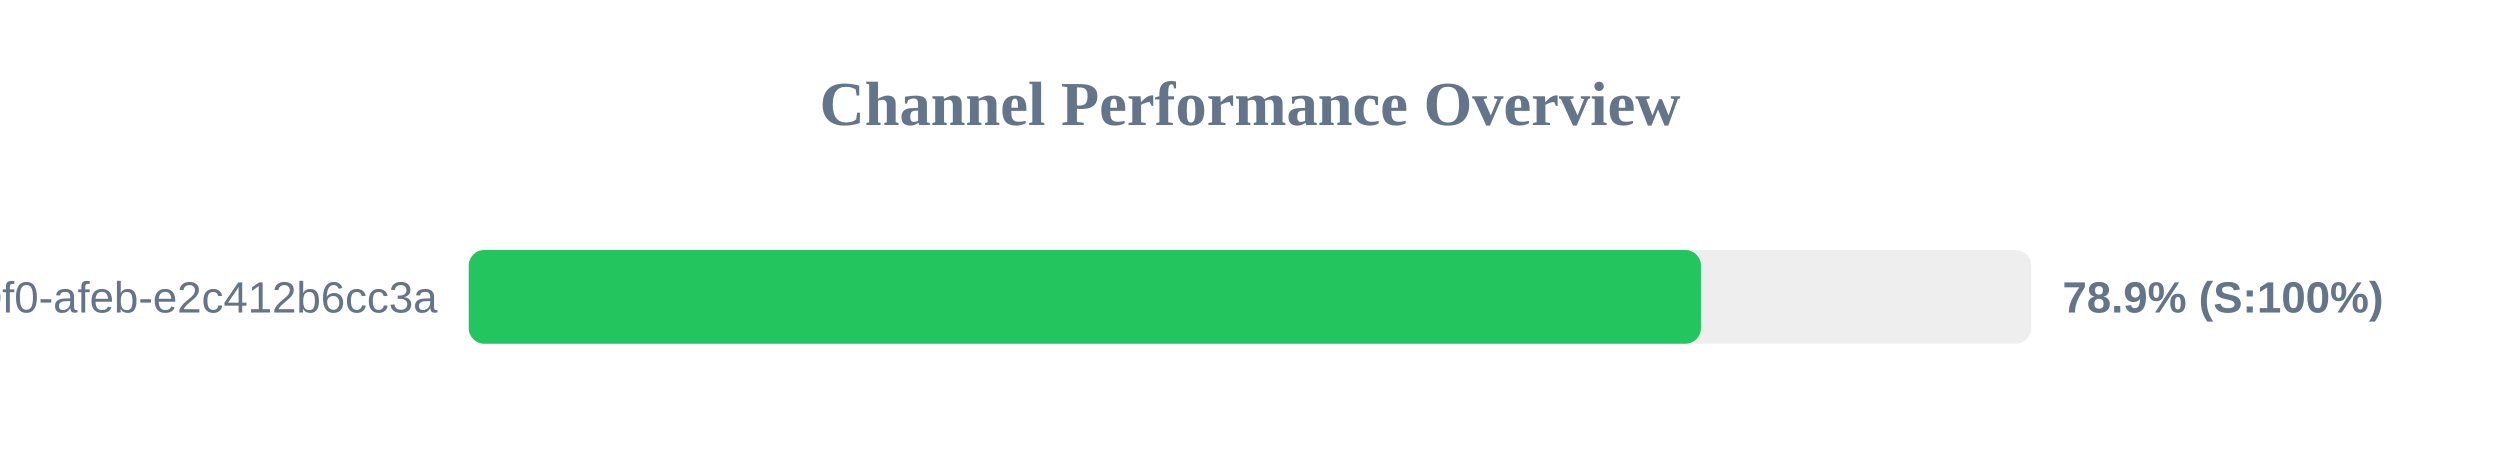
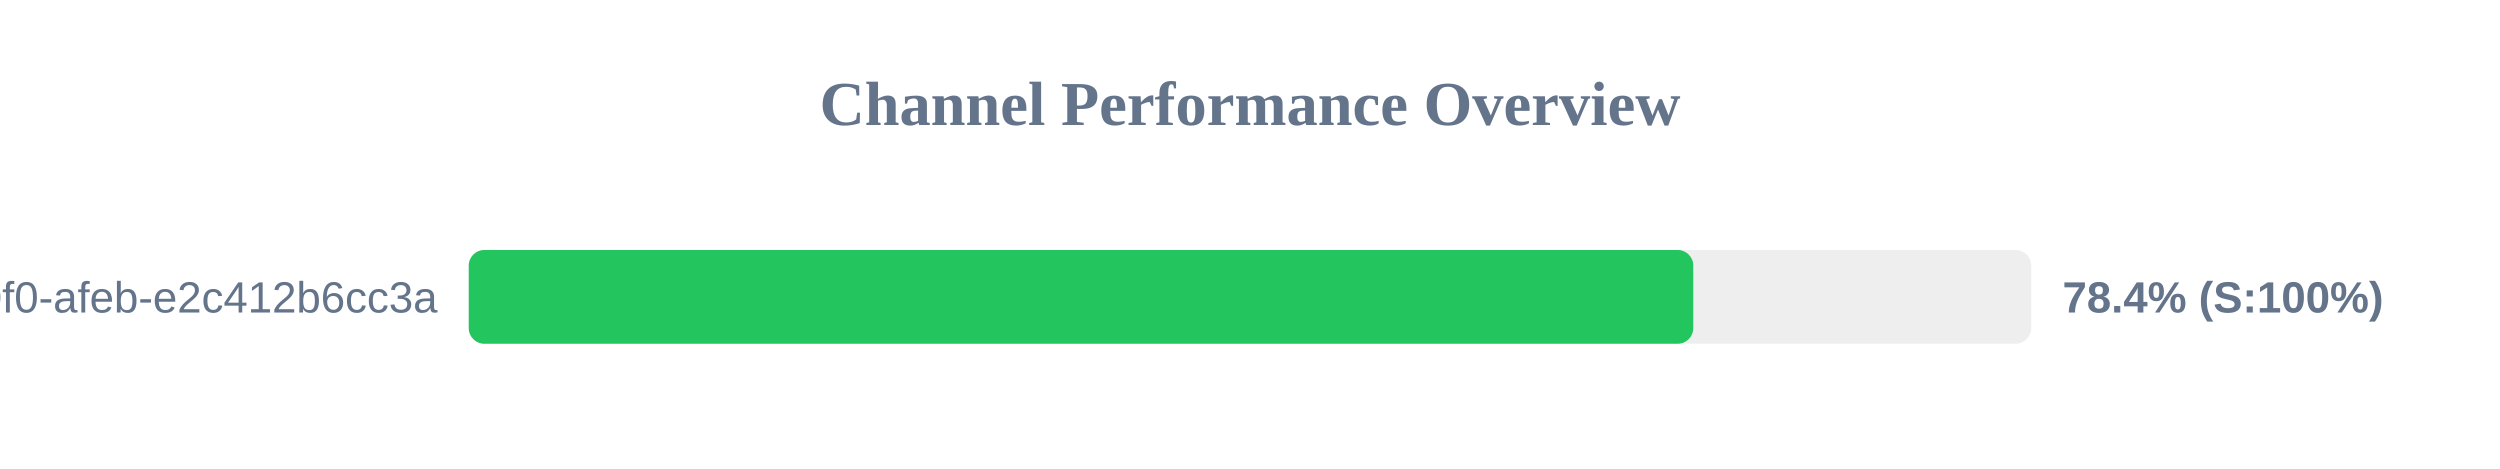
<svg xmlns="http://www.w3.org/2000/svg" width="800" height="150" version="1.1">
  <style>
        .row { font: 14px Arial; fill: #64748b; }
        .score { font: bold 14px Arial; fill: #64748b; }
    </style>
  <text x="400" y="40" text-anchor="middle" font-size="20px" font-weight="bold" fill="#64748b">Channel Performance Overview</text>
  <rect x="150" y="80" width="500" height="30" fill="#eee" rx="5" />
-   <rect x="150" y="80" width="394.3" height="30" fill="#22c55e" rx="5" />
+   <rect x="150" y="80" width="391.85" height="30" fill="#22c55e" rx="5" />
  <text x="140" y="100" text-anchor="end" class="row">?uuid=c6e02cd8-ce11-40f0-afeb-e2c412b6cc3a</text>
-   <text x="660" y="100" text-anchor="start" class="score">78.9% (S:100%)</text>
+   <text x="660" y="100" text-anchor="start" class="score">78.4% (S:100%)</text>
</svg>
